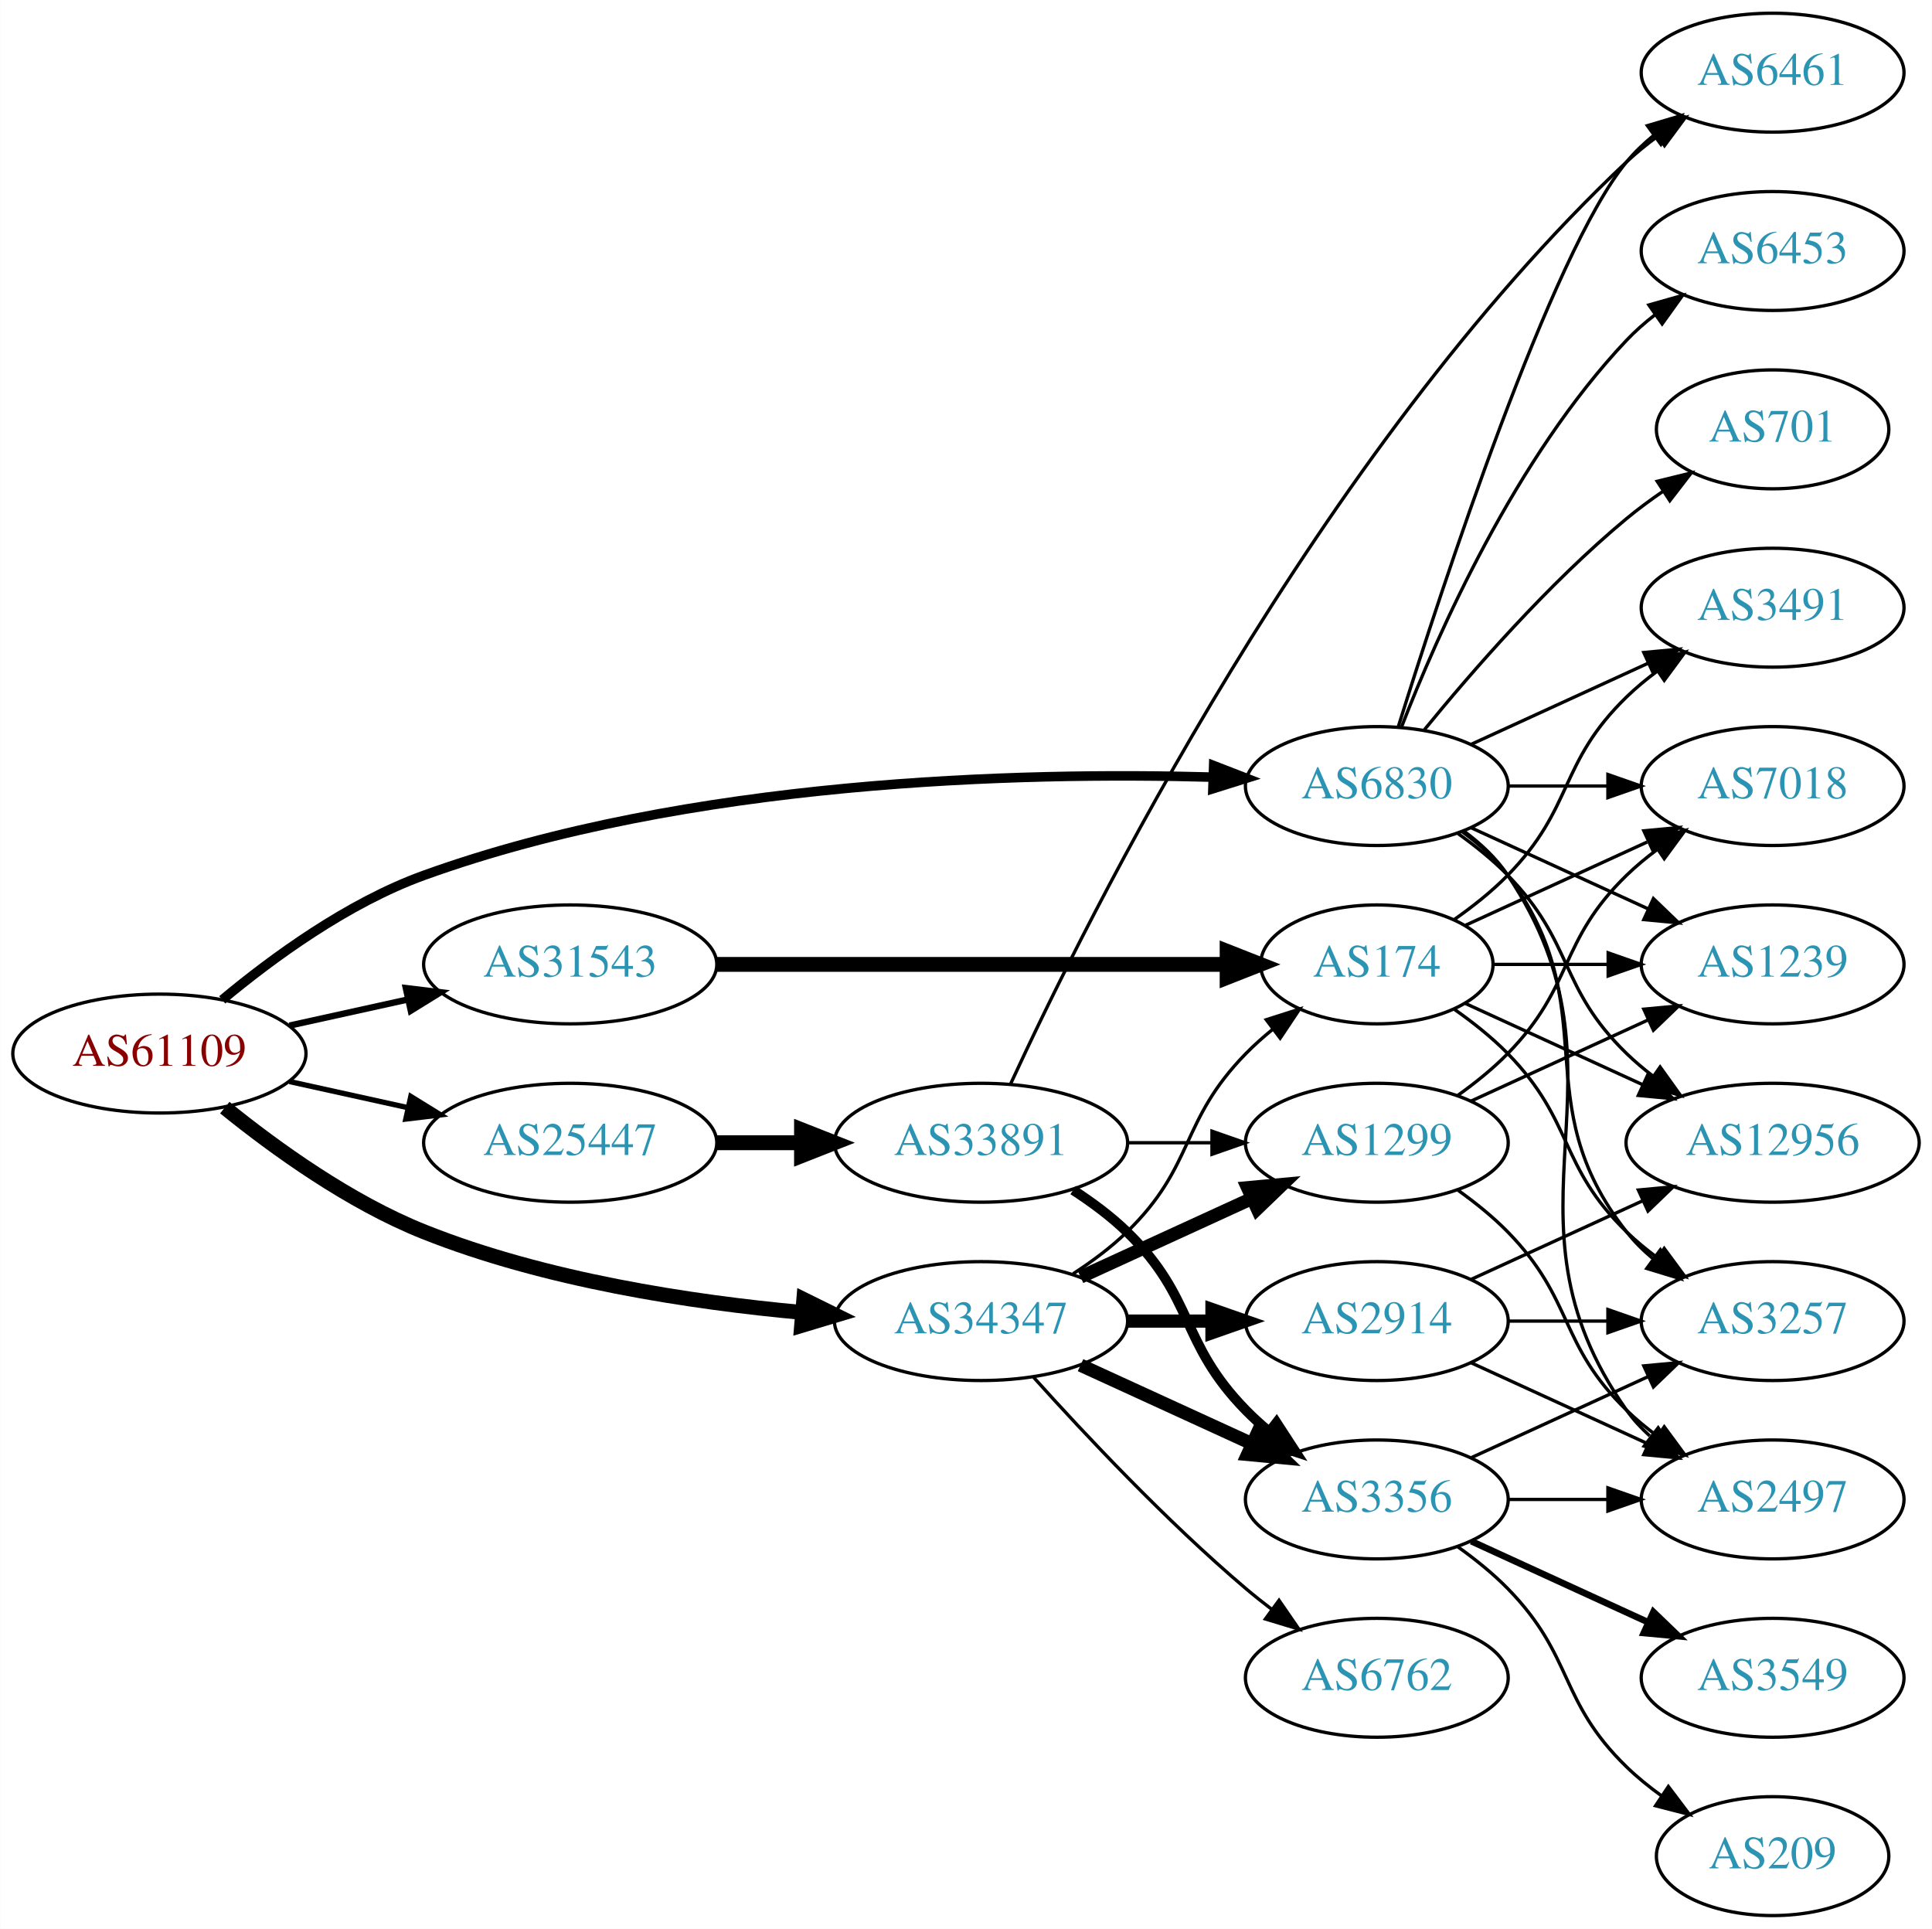
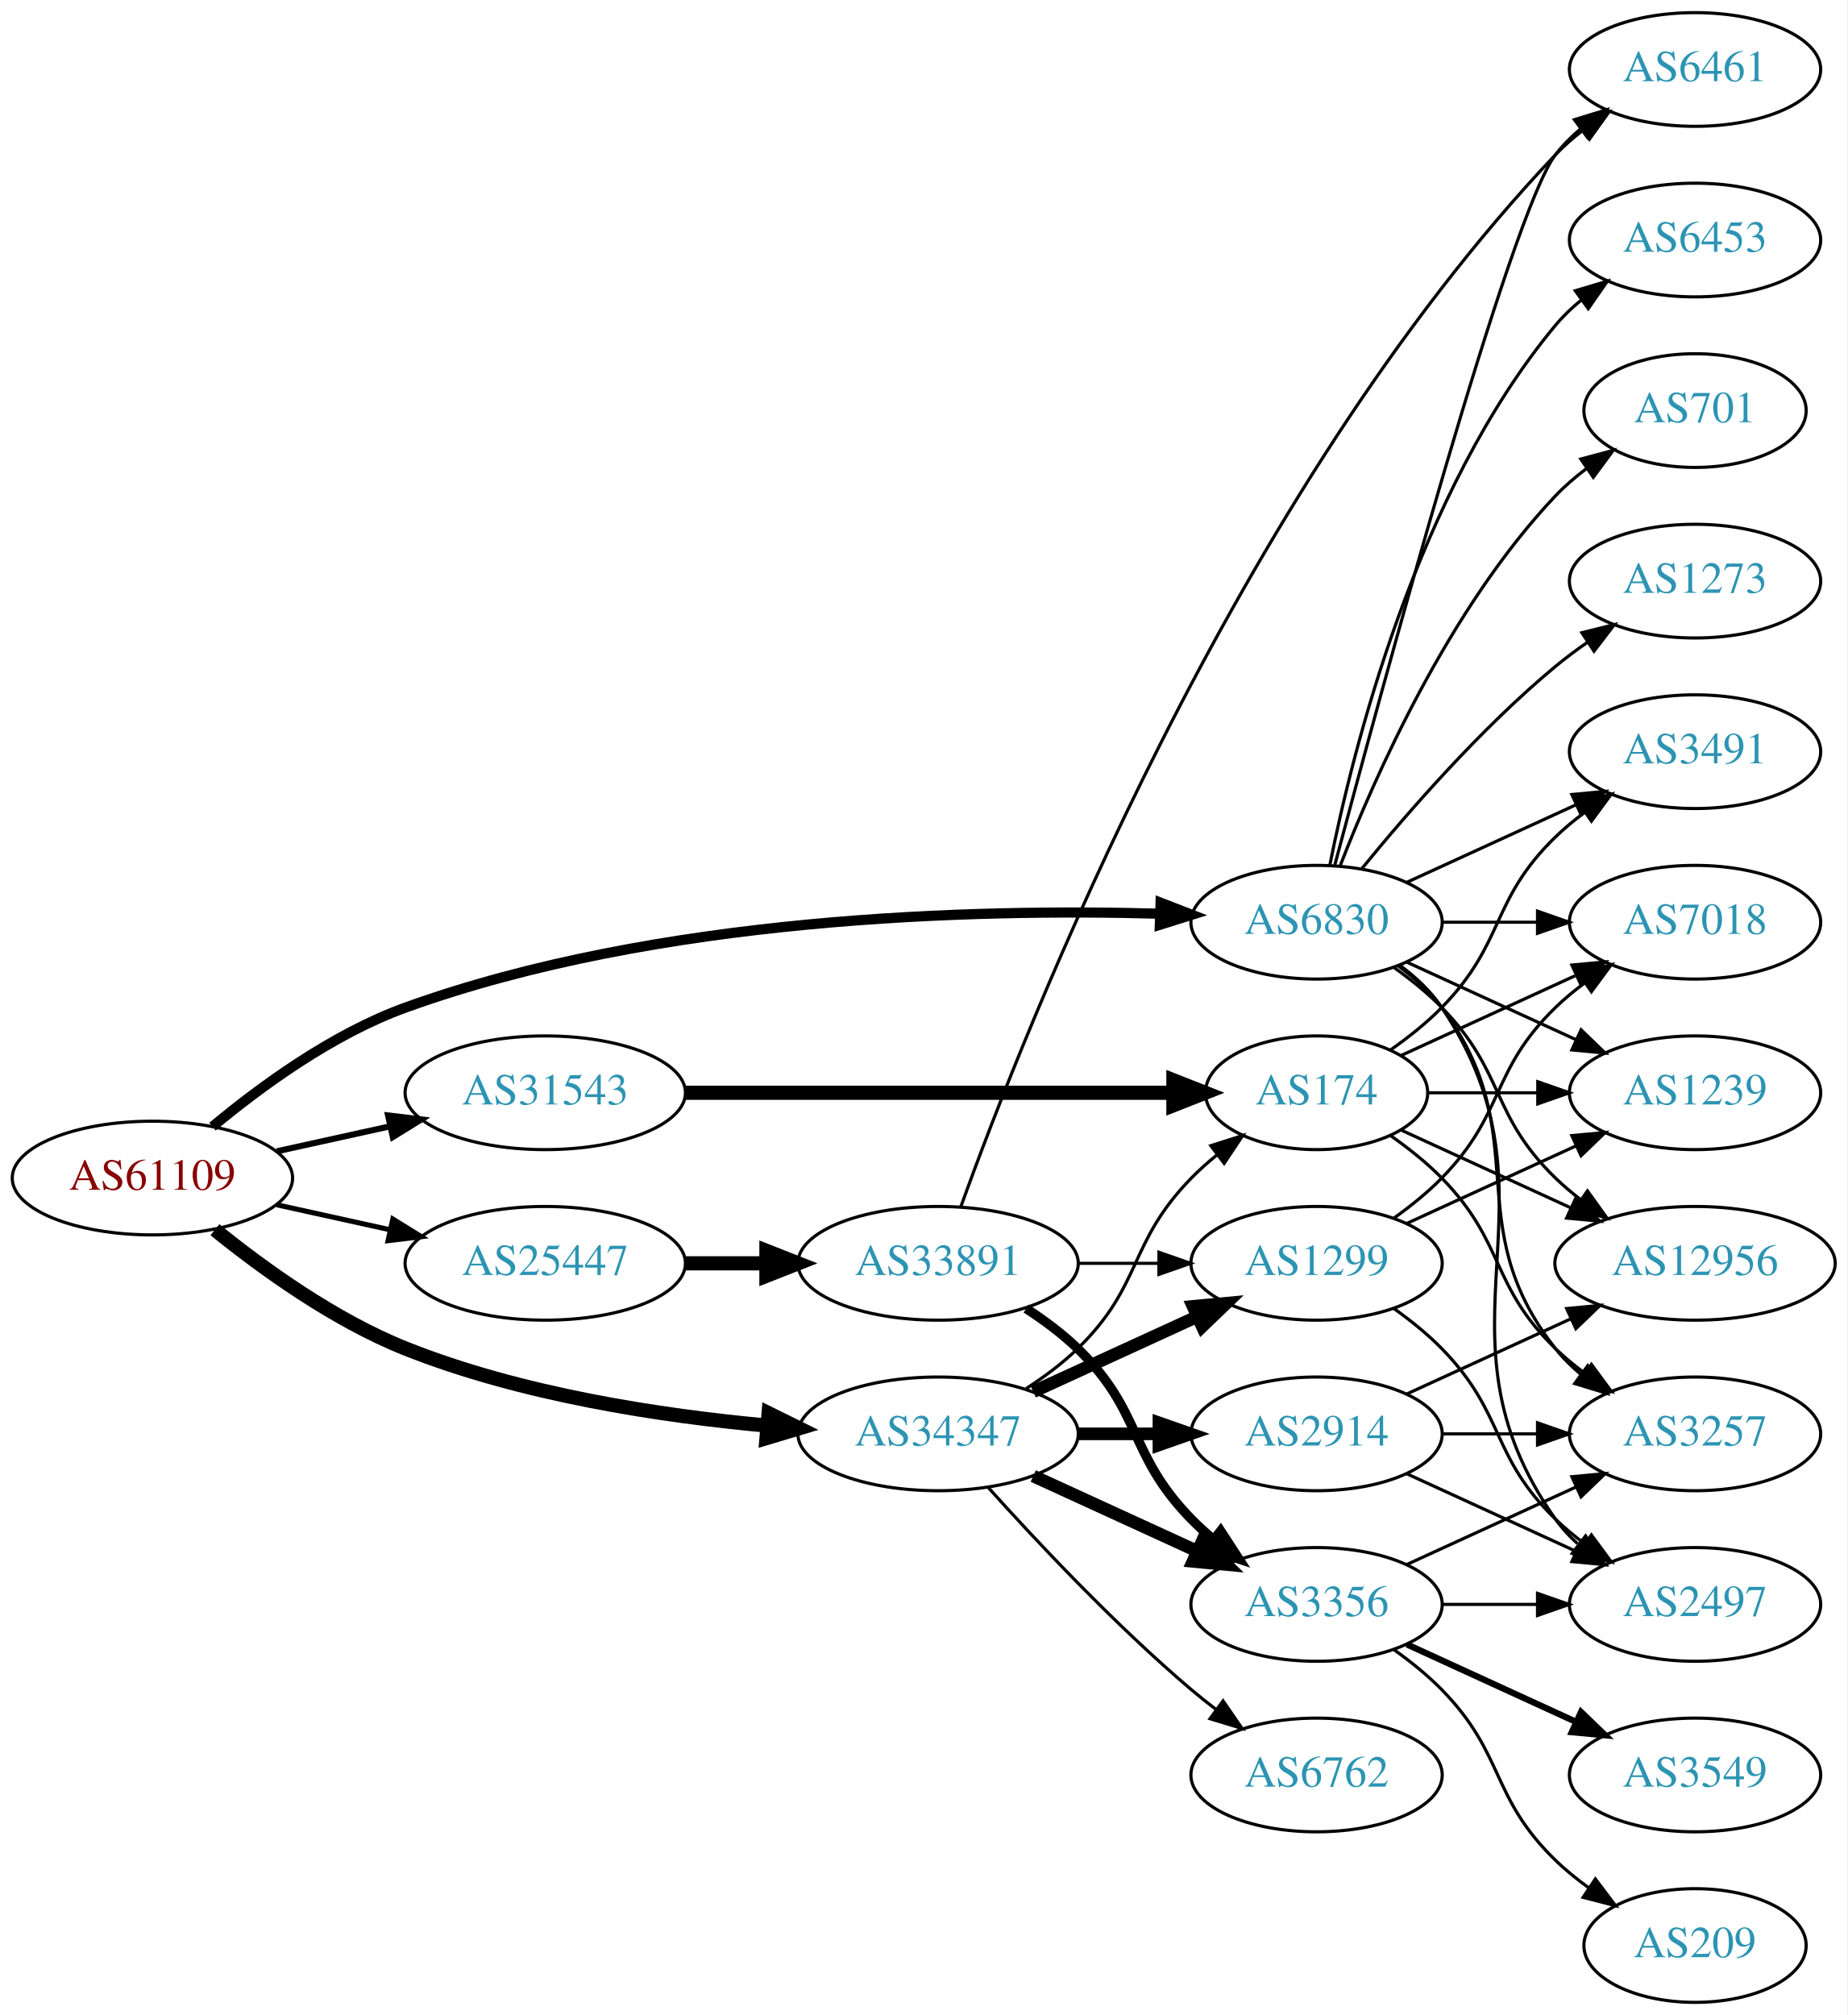
- <svg xmlns="http://www.w3.org/2000/svg" xmlns:xlink="http://www.w3.org/1999/xlink" width="585pt" height="584pt" viewBox="0.00 0.00 584.86 584.00">
-   <g id="graph0" class="graph" transform="scale(1 1) rotate(0) translate(4 580)">
-     <polygon fill="white" stroke="none" points="-4,4 -4,-580 580.862,-580 580.862,4 -4,4" />
+ <svg xmlns="http://www.w3.org/2000/svg" xmlns:xlink="http://www.w3.org/1999/xlink" width="585pt" height="638pt" viewBox="0.00 0.00 584.86 638.00">
+   <g id="graph0" class="graph" transform="scale(1 1) rotate(0) translate(4 634)">
+     <polygon fill="white" stroke="none" points="-4,4 -4,-634 580.862,-634 580.862,4 -4,4" />
    <g id="node1" class="node">
      <g id="a_node1">
        <a xlink:href="/asn/61109" xlink:title="AS61109 ~ Stadtgemeinde/Stadtwerke Imst [AT]">
          <ellipse fill="#ffffff" stroke="black" cx="44.196" cy="-261" rx="44.393" ry="18" />
          <text text-anchor="middle" x="44.196" y="-257.3" font-family="Times,serif" font-size="14.00" fill="#880000">AS61109</text>
        </a>
      </g>
    </g>
    <g id="node2" class="node">
      <g id="a_node2">
        <a xlink:href="/asn/6830" xlink:title="AS6830 ~ LGI-UPC [AT]">
          <ellipse fill="#ffffff" stroke="black" cx="412.823" cy="-342" rx="39.794" ry="18" />
          <text text-anchor="middle" x="412.823" y="-338.3" font-family="Times,serif" font-size="14.00" fill="#2c94b3">AS6830</text>
        </a>
      </g>
    </g>
    <g id="edge1" class="edge">
-       <path fill="none" stroke="black" stroke-width="2.893" d="M63.218,-277.263C78.374,-289.903 101.223,-306.646 124.392,-315 204.454,-343.867 304.766,-346.318 363.24,-344.696" />
-       <polygon fill="black" stroke="black" stroke-width="2.893" points="363.427,-348.192 373.306,-344.365 363.196,-341.196 363.427,-348.192" />
+       <path fill="none" stroke="black" stroke-width="3.214" d="M63.218,-277.263C78.374,-289.903 101.223,-306.646 124.392,-315 204.454,-343.867 304.766,-346.318 363.24,-344.696" />
+       <polygon fill="black" stroke="black" stroke-width="3.214" points="363.427,-348.192 373.306,-344.365 363.196,-341.196 363.427,-348.192" />
    </g>
    <g id="node3" class="node">
      <g id="a_node3">
        <a xlink:href="/asn/25447" xlink:title="AS25447 ~ Hackl-Str. 1, Object 2, OG2 [AT]">
          <ellipse fill="#ffffff" stroke="black" cx="168.588" cy="-234" rx="44.393" ry="18" />
          <text text-anchor="middle" x="168.588" y="-230.3" font-family="Times,serif" font-size="14.00" fill="#2c94b3">AS25447</text>
        </a>
      </g>
    </g>
    <g id="edge2" class="edge">
      <path fill="none" stroke="black" stroke-width="1.607" d="M83.586,-252.531C94.978,-250.018 107.6,-247.233 119.525,-244.603" />
      <polygon fill="black" stroke="black" stroke-width="1.607" points="120.323,-248.011 129.335,-242.439 118.815,-241.175 120.323,-248.011" />
    </g>
    <g id="node4" class="node">
      <g id="a_node4">
        <a xlink:href="/asn/31543" xlink:title="AS31543 ~ myNET gmbh [AT]">
          <ellipse fill="#ffffff" stroke="black" cx="168.588" cy="-288" rx="44.393" ry="18" />
          <text text-anchor="middle" x="168.588" y="-284.3" font-family="Times,serif" font-size="14.00" fill="#2c94b3">AS31543</text>
        </a>
      </g>
    </g>
    <g id="edge3" class="edge">
      <path fill="none" stroke="black" stroke-width="1.929" d="M83.586,-269.469C94.978,-271.982 107.6,-274.767 119.525,-277.397" />
      <polygon fill="black" stroke="black" stroke-width="1.929" points="118.815,-280.825 129.335,-279.561 120.323,-273.989 118.815,-280.825" />
    </g>
    <g id="node5" class="node">
      <g id="a_node5">
        <a xlink:href="/asn/34347" xlink:title="AS34347 ~ Stadtwerke Hall in Tirol GmbH [AT]">
          <ellipse fill="#ffffff" stroke="black" cx="292.98" cy="-180" rx="44.393" ry="18" />
          <text text-anchor="middle" x="292.98" y="-176.3" font-family="Times,serif" font-size="14.00" fill="#2c94b3">AS34347</text>
        </a>
      </g>
    </g>
    <g id="edge4" class="edge">
      <path fill="none" stroke="black" stroke-width="4.5" d="M63.994,-244.638C79.236,-232.291 101.821,-215.991 124.392,-207 160.989,-192.421 205.06,-185.706 238.821,-182.617" />
      <polygon fill="black" stroke="black" stroke-width="4.5" points="239.311,-186.527 248.948,-181.77 238.655,-178.68 239.311,-186.527" />
    </g>
    <g id="node6" class="node">
      <g id="a_node6">
+         <a xlink:href="/asn/2497" xlink:title="AS2497 ~ Internet Initiative Japan Inc. [JP]">
+           <ellipse fill="#ffffff" stroke="black" cx="532.666" cy="-126" rx="39.794" ry="18" />
+           <text text-anchor="middle" x="532.666" y="-122.3" font-family="Times,serif" font-size="14.00" fill="#2c94b3">AS2497</text>
+         </a>
+       </g>
+     </g>
+     <g id="edge5" class="edge">
+       <path fill="none" stroke="black" d="M439.142,-328.393C444.198,-324.649 449.01,-320.169 452.469,-315 493.494,-253.706 445.89,-213.225 488.469,-153 490.461,-150.184 492.848,-147.599 495.464,-145.24" />
+       <polygon fill="black" stroke="black" points="498.016,-147.694 503.832,-138.838 493.763,-142.135 498.016,-147.694" />
+     </g>
+     <g id="node7" class="node">
+       <g id="a_node7">
+         <a xlink:href="/asn/6453" xlink:title="AS6453 ~ TATA COMMUNICATIONS (AMERICA) INC [US]">
+           <ellipse fill="#ffffff" stroke="black" cx="532.666" cy="-558" rx="39.794" ry="18" />
+           <text text-anchor="middle" x="532.666" y="-554.3" font-family="Times,serif" font-size="14.00" fill="#2c94b3">AS6453</text>
+         </a>
+       </g>
+     </g>
+     <g id="edge6" class="edge">
+       <path fill="none" stroke="black" d="M417.022,-360.073C424.185,-396.141 444.46,-478.125 488.469,-531 490.874,-533.889 493.671,-536.563 496.663,-539.013" />
+       <polygon fill="black" stroke="black" points="494.751,-541.95 504.906,-544.973 498.853,-536.277 494.751,-541.95" />
+     </g>
+     <g id="node8" class="node">
+       <g id="a_node8">
+         <a xlink:href="/asn/701" xlink:title="AS701 ~ UUNET [US]">
+           <ellipse fill="#ffffff" stroke="black" cx="532.666" cy="-504" rx="35.194" ry="18" />
+           <text text-anchor="middle" x="532.666" y="-500.3" font-family="Times,serif" font-size="14.00" fill="#2c94b3">AS701</text>
+         </a>
+       </g>
+     </g>
+     <g id="edge7" class="edge">
+       <path fill="none" stroke="black" d="M420.346,-359.994C431.097,-387.728 454.754,-441.429 488.469,-477 491.412,-480.105 494.786,-483.001 498.321,-485.655" />
+       <polygon fill="black" stroke="black" points="496.507,-488.654 506.74,-491.397 500.451,-482.871 496.507,-488.654" />
+     </g>
+     <g id="node9" class="node">
+       <g id="a_node9">
+         <a xlink:href="/asn/1239" xlink:title="AS1239 ~ Sprint [US]">
+           <ellipse fill="#ffffff" stroke="black" cx="532.666" cy="-288" rx="39.794" ry="18" />
+           <text text-anchor="middle" x="532.666" y="-284.3" font-family="Times,serif" font-size="14.00" fill="#2c94b3">AS1239</text>
+         </a>
+       </g>
+     </g>
+     <g id="edge8" class="edge">
+       <path fill="none" stroke="black" d="M441.452,-329.339C457.409,-322.027 477.679,-312.739 494.962,-304.819" />
+       <polygon fill="black" stroke="black" points="496.577,-307.929 504.21,-300.581 493.661,-301.565 496.577,-307.929" />
+     </g>
+     <g id="node10" class="node">
+       <g id="a_node10">
+         <a xlink:href="/asn/3257" xlink:title="AS3257 ~ GTT [DE]">
+           <ellipse fill="#ffffff" stroke="black" cx="532.666" cy="-180" rx="39.794" ry="18" />
+           <text text-anchor="middle" x="532.666" y="-176.3" font-family="Times,serif" font-size="14.00" fill="#2c94b3">AS3257</text>
+         </a>
+       </g>
+     </g>
+     <g id="edge9" class="edge">
+       <path fill="none" stroke="black" d="M438.754,-328.118C443.83,-324.389 448.748,-319.984 452.469,-315 482.741,-274.458 457.171,-246.754 488.469,-207 490.794,-204.047 493.538,-201.33 496.497,-198.853" />
+       <polygon fill="black" stroke="black" points="498.69,-201.585 504.694,-192.855 494.557,-195.936 498.69,-201.585" />
+     </g>
+     <g id="node11" class="node">
+       <g id="a_node11">
+         <a xlink:href="/asn/6461" xlink:title="AS6461 ~ Zayo Bandwidth [US]">
+           <ellipse fill="#ffffff" stroke="black" cx="532.666" cy="-612" rx="39.794" ry="18" />
+           <text text-anchor="middle" x="532.666" y="-608.3" font-family="Times,serif" font-size="14.00" fill="#2c94b3">AS6461</text>
+         </a>
+       </g>
+     </g>
+     <g id="edge10" class="edge">
+       <path fill="none" stroke="black" d="M418.617,-360.174C432.773,-413.431 474.286,-566.539 488.469,-585 490.759,-587.981 493.479,-590.716 496.424,-593.205" />
+       <polygon fill="black" stroke="black" points="494.47,-596.113 504.6,-599.218 498.618,-590.473 494.47,-596.113" />
+     </g>
+     <g id="node12" class="node">
+       <g id="a_node12">
        <a xlink:href="/asn/3491" xlink:title="AS3491 ~ PCCW Global, Inc. [US]">
          <ellipse fill="#ffffff" stroke="black" cx="532.666" cy="-396" rx="39.794" ry="18" />
          <text text-anchor="middle" x="532.666" y="-392.3" font-family="Times,serif" font-size="14.00" fill="#2c94b3">AS3491</text>
        </a>
      </g>
    </g>
-     <g id="edge5" class="edge">
+     <g id="edge11" class="edge">
      <path fill="none" stroke="black" d="M441.452,-354.661C457.409,-361.973 477.679,-371.261 494.962,-379.181" />
      <polygon fill="black" stroke="black" points="493.661,-382.435 504.21,-383.419 496.577,-376.071 493.661,-382.435" />
    </g>
-     <g id="node7" class="node">
-       <g id="a_node7">
-         <a xlink:href="/asn/3257" xlink:title="AS3257 ~ GTT [DE]">
-           <ellipse fill="#ffffff" stroke="black" cx="532.666" cy="-180" rx="39.794" ry="18" />
-           <text text-anchor="middle" x="532.666" y="-176.3" font-family="Times,serif" font-size="14.00" fill="#2c94b3">AS3257</text>
-         </a>
-       </g>
-     </g>
-     <g id="edge6" class="edge">
-       <path fill="none" stroke="black" d="M438.754,-328.118C443.83,-324.389 448.748,-319.984 452.469,-315 482.741,-274.458 457.171,-246.754 488.469,-207 490.794,-204.047 493.538,-201.33 496.497,-198.853" />
-       <polygon fill="black" stroke="black" points="498.69,-201.585 504.694,-192.855 494.557,-195.936 498.69,-201.585" />
-     </g>
-     <g id="node8" class="node">
-       <g id="a_node8">
-         <a xlink:href="/asn/1239" xlink:title="AS1239 ~ Sprint [US]">
-           <ellipse fill="#ffffff" stroke="black" cx="532.666" cy="-288" rx="39.794" ry="18" />
-           <text text-anchor="middle" x="532.666" y="-284.3" font-family="Times,serif" font-size="14.00" fill="#2c94b3">AS1239</text>
-         </a>
-       </g>
-     </g>
-     <g id="edge7" class="edge">
-       <path fill="none" stroke="black" d="M441.452,-329.339C457.409,-322.027 477.679,-312.739 494.962,-304.819" />
-       <polygon fill="black" stroke="black" points="496.577,-307.929 504.21,-300.581 493.661,-301.565 496.577,-307.929" />
-     </g>
-     <g id="node9" class="node">
-       <g id="a_node9">
-         <a xlink:href="/asn/6453" xlink:title="AS6453 ~ TATA COMMUNICATIONS (AMERICA) INC [US]">
-           <ellipse fill="#ffffff" stroke="black" cx="532.666" cy="-504" rx="39.794" ry="18" />
-           <text text-anchor="middle" x="532.666" y="-500.3" font-family="Times,serif" font-size="14.00" fill="#2c94b3">AS6453</text>
-         </a>
-       </g>
-     </g>
-     <g id="edge8" class="edge">
-       <path fill="none" stroke="black" d="M420.346,-359.994C431.097,-387.728 454.754,-441.429 488.469,-477 491.055,-479.728 493.973,-482.294 497.041,-484.677" />
-       <polygon fill="black" stroke="black" points="495.195,-487.658 505.389,-490.543 499.219,-481.93 495.195,-487.658" />
-     </g>
-     <g id="node10" class="node">
-       <g id="a_node10">
-         <a xlink:href="/asn/2497" xlink:title="AS2497 ~ Internet Initiative Japan Inc. [JP]">
-           <ellipse fill="#ffffff" stroke="black" cx="532.666" cy="-126" rx="39.794" ry="18" />
-           <text text-anchor="middle" x="532.666" y="-122.3" font-family="Times,serif" font-size="14.00" fill="#2c94b3">AS2497</text>
-         </a>
-       </g>
-     </g>
-     <g id="edge9" class="edge">
-       <path fill="none" stroke="black" d="M439.142,-328.393C444.198,-324.649 449.01,-320.169 452.469,-315 493.494,-253.706 445.89,-213.225 488.469,-153 490.461,-150.184 492.848,-147.599 495.464,-145.24" />
-       <polygon fill="black" stroke="black" points="498.016,-147.694 503.832,-138.838 493.763,-142.135 498.016,-147.694" />
-     </g>
-     <g id="node11" class="node">
-       <g id="a_node11">
+     <g id="node13" class="node">
+       <g id="a_node13">
        <a xlink:href="/asn/7018" xlink:title="AS7018 ~ AT&amp;T Services, Inc. [US]">
          <ellipse fill="#ffffff" stroke="black" cx="532.666" cy="-342" rx="39.794" ry="18" />
          <text text-anchor="middle" x="532.666" y="-338.3" font-family="Times,serif" font-size="14.00" fill="#2c94b3">AS7018</text>
        </a>
      </g>
    </g>
-     <g id="edge10" class="edge">
+     <g id="edge12" class="edge">
      <path fill="none" stroke="black" d="M452.736,-342C462.289,-342 472.639,-342 482.601,-342" />
      <polygon fill="black" stroke="black" points="482.794,-345.5 492.794,-342 482.794,-338.5 482.794,-345.5" />
    </g>
-     <g id="node12" class="node">
-       <g id="a_node12">
-         <a xlink:href="/asn/701" xlink:title="AS701 ~ UUNET [US]">
-           <ellipse fill="#ffffff" stroke="black" cx="532.666" cy="-450" rx="35.194" ry="18" />
-           <text text-anchor="middle" x="532.666" y="-446.3" font-family="Times,serif" font-size="14.00" fill="#2c94b3">AS701</text>
-         </a>
-       </g>
-     </g>
-     <g id="edge11" class="edge">
-       <path fill="none" stroke="black" d="M427.242,-359.065C441.357,-376.375 464.771,-403.345 488.469,-423 491.933,-425.872 495.725,-428.669 499.58,-431.308" />
-       <polygon fill="black" stroke="black" points="497.722,-434.275 508.012,-436.797 501.541,-428.408 497.722,-434.275" />
-     </g>
-     <g id="node13" class="node">
-       <g id="a_node13">
+     <g id="node14" class="node">
+       <g id="a_node14">
        <a xlink:href="/asn/12956" xlink:title="AS12956 ~ TELXIUS [ES]">
          <ellipse fill="#ffffff" stroke="black" cx="532.666" cy="-234" rx="44.393" ry="18" />
          <text text-anchor="middle" x="532.666" y="-230.3" font-family="Times,serif" font-size="14.00" fill="#2c94b3">AS12956</text>
        </a>
      </g>
    </g>
-     <g id="edge12" class="edge">
+     <g id="edge13" class="edge">
      <path fill="none" stroke="black" d="M437.417,-327.611C442.673,-323.852 448.005,-319.563 452.469,-315 472.642,-294.383 467.776,-281.094 488.469,-261 490.956,-258.586 493.693,-256.278 496.546,-254.1" />
      <polygon fill="black" stroke="black" points="498.601,-256.934 504.782,-248.329 494.584,-251.202 498.601,-256.934" />
    </g>
-     <g id="node14" class="node">
-       <g id="a_node14">
-         <a xlink:href="/asn/6461" xlink:title="AS6461 ~ Zayo Bandwidth [US]">
-           <ellipse fill="#ffffff" stroke="black" cx="532.666" cy="-558" rx="39.794" ry="18" />
-           <text text-anchor="middle" x="532.666" y="-554.3" font-family="Times,serif" font-size="14.00" fill="#2c94b3">AS6461</text>
-         </a>
-       </g>
-     </g>
-     <g id="edge13" class="edge">
-       <path fill="none" stroke="black" d="M419.343,-360.025C432.376,-401.771 465.675,-503.614 488.469,-531 490.874,-533.889 493.671,-536.563 496.663,-539.013" />
-       <polygon fill="black" stroke="black" points="494.751,-541.95 504.906,-544.973 498.853,-536.277 494.751,-541.95" />
-     </g>
    <g id="node15" class="node">
      <g id="a_node15">
+         <a xlink:href="/asn/1273" xlink:title="AS1273 ~ Vodafone Group PLC [EU]">
+           <ellipse fill="#ffffff" stroke="black" cx="532.666" cy="-450" rx="39.794" ry="18" />
+           <text text-anchor="middle" x="532.666" y="-446.3" font-family="Times,serif" font-size="14.00" fill="#2c94b3">AS1273</text>
+         </a>
+       </g>
+     </g>
+     <g id="edge14" class="edge">
+       <path fill="none" stroke="black" d="M427.242,-359.065C441.357,-376.375 464.771,-403.345 488.469,-423 491.686,-425.668 495.186,-428.27 498.757,-430.741" />
+       <polygon fill="black" stroke="black" points="496.835,-433.666 507.113,-436.236 500.68,-427.817 496.835,-433.666" />
+     </g>
+     <g id="node16" class="node">
+       <g id="a_node16">
        <a xlink:href="/asn/33891" xlink:title="AS33891 ~ CORE-BACKBONE GMBH GLOBAL NETWORK [DE]">
          <ellipse fill="#ffffff" stroke="black" cx="292.98" cy="-234" rx="44.393" ry="18" />
          <text text-anchor="middle" x="292.98" y="-230.3" font-family="Times,serif" font-size="14.00" fill="#2c94b3">AS33891</text>
        </a>
      </g>
    </g>
-     <g id="edge14" class="edge">
+     <g id="edge15" class="edge">
      <path fill="none" stroke="black" stroke-width="4.5" d="M213.084,-234C221.29,-234 229.961,-234 238.434,-234" />
      <polygon fill="black" stroke="black" stroke-width="4.5" points="238.625,-237.938 248.625,-234 238.625,-230.063 238.625,-237.938" />
    </g>
-     <g id="node20" class="node">
-       <g id="a_node20">
+     <g id="node21" class="node">
+       <g id="a_node21">
        <a xlink:href="/asn/174" xlink:title="AS174 ~ Cogent Communications [US]">
          <ellipse fill="#ffffff" stroke="black" cx="412.823" cy="-288" rx="35.194" ry="18" />
          <text text-anchor="middle" x="412.823" y="-284.3" font-family="Times,serif" font-size="14.00" fill="#2c94b3">AS174</text>
        </a>
      </g>
    </g>
-     <g id="edge22" class="edge">
+     <g id="edge23" class="edge">
      <path fill="none" stroke="black" stroke-width="4.5" d="M212.895,-288C256.486,-288 323.395,-288 367.384,-288" />
      <polygon fill="black" stroke="black" stroke-width="4.5" points="367.498,-291.938 377.498,-288 367.498,-284.063 367.498,-291.938" />
    </g>
-     <g id="node16" class="node">
-       <g id="a_node16">
+     <g id="node17" class="node">
+       <g id="a_node17">
        <a xlink:href="/asn/3356" xlink:title="AS3356 ~ Level 3 Parent, LLC [US]">
          <ellipse fill="#ffffff" stroke="black" cx="412.823" cy="-126" rx="39.794" ry="18" />
          <text text-anchor="middle" x="412.823" y="-122.3" font-family="Times,serif" font-size="14.00" fill="#2c94b3">AS3356</text>
        </a>
      </g>
    </g>
-     <g id="edge30" class="edge">
+     <g id="edge31" class="edge">
      <path fill="none" stroke="black" stroke-width="4" d="M323.11,-166.652C338.721,-159.498 358.119,-150.609 374.791,-142.97" />
      <polygon fill="black" stroke="black" stroke-width="4" points="376.61,-145.986 384.243,-138.638 373.694,-139.622 376.61,-145.986" />
    </g>
-     <g id="node17" class="node">
-       <g id="a_node17">
+     <g id="node18" class="node">
+       <g id="a_node18">
        <a xlink:href="/asn/1299" xlink:title="AS1299 ~ Telia Carrier [EU]">
          <ellipse fill="#ffffff" stroke="black" cx="412.823" cy="-234" rx="39.794" ry="18" />
          <text text-anchor="middle" x="412.823" y="-230.3" font-family="Times,serif" font-size="14.00" fill="#2c94b3">AS1299</text>
        </a>
      </g>
    </g>
-     <g id="edge31" class="edge">
+     <g id="edge30" class="edge">
      <path fill="none" stroke="black" stroke-width="4" d="M323.11,-193.348C338.721,-200.502 358.119,-209.391 374.791,-217.03" />
      <polygon fill="black" stroke="black" stroke-width="4" points="373.694,-220.378 384.243,-221.362 376.61,-214.014 373.694,-220.378" />
    </g>
-     <g id="edge32" class="edge">
+     <g id="edge33" class="edge">
      <path fill="none" stroke="black" d="M320.864,-194.329C326.589,-198.036 332.355,-202.318 337.176,-207 357.87,-227.094 353.004,-240.383 373.176,-261 375.656,-263.534 378.402,-265.983 381.255,-268.304" />
      <polygon fill="black" stroke="black" points="379.346,-271.248 389.44,-274.468 383.557,-265.657 379.346,-271.248" />
    </g>
-     <g id="node21" class="node">
-       <g id="a_node21">
+     <g id="node22" class="node">
+       <g id="a_node22">
        <a xlink:href="/asn/6762" xlink:title="AS6762 ~ TELECOM ITALIA SPARKLE S.p.A. [IT]">
          <ellipse fill="#ffffff" stroke="black" cx="412.823" cy="-72" rx="39.794" ry="18" />
          <text text-anchor="middle" x="412.823" y="-68.3" font-family="Times,serif" font-size="14.00" fill="#2c94b3">AS6762</text>
        </a>
      </g>
    </g>
-     <g id="edge28" class="edge">
+     <g id="edge29" class="edge">
      <path fill="none" stroke="black" d="M308.913,-162.956C324.239,-145.903 349.175,-119.35 373.176,-99 375.674,-96.883 378.334,-94.768 381.045,-92.707" />
      <polygon fill="black" stroke="black" points="383.212,-95.459 389.222,-86.734 379.082,-89.806 383.212,-95.459" />
    </g>
-     <g id="node22" class="node">
-       <g id="a_node22">
+     <g id="node23" class="node">
+       <g id="a_node23">
        <a xlink:href="/asn/2914" xlink:title="AS2914 ~ NTT America, Inc. [US]">
          <ellipse fill="#ffffff" stroke="black" cx="412.823" cy="-180" rx="39.794" ry="18" />
          <text text-anchor="middle" x="412.823" y="-176.3" font-family="Times,serif" font-size="14.00" fill="#2c94b3">AS2914</text>
        </a>
      </g>
    </g>
-     <g id="edge29" class="edge">
+     <g id="edge32" class="edge">
      <path fill="none" stroke="black" stroke-width="4" d="M337.191,-180C345.504,-180 354.267,-180 362.749,-180" />
      <polygon fill="black" stroke="black" stroke-width="4" points="362.908,-183.5 372.908,-180 362.908,-176.5 362.908,-183.5" />
    </g>
    <g id="edge17" class="edge">
-       <path fill="none" stroke="black" d="M301.921,-251.781C324.743,-301.294 394.921,-442.893 488.469,-531 491.356,-533.719 494.557,-536.314 497.874,-538.745" />
-       <polygon fill="black" stroke="black" points="496.003,-541.705 506.242,-544.427 499.935,-535.914 496.003,-541.705" />
-     </g>
-     <g id="edge15" class="edge">
+       <path fill="none" stroke="black" d="M300.233,-252.047C320.148,-307.455 386.819,-477.852 488.469,-585 491.056,-587.727 493.975,-590.292 497.043,-592.675" />
+       <polygon fill="black" stroke="black" points="495.198,-595.656 505.393,-598.54 499.222,-589.928 495.198,-595.656" />
+     </g>
+     <g id="edge16" class="edge">
      <path fill="none" stroke="black" stroke-width="3" d="M320.864,-219.671C326.589,-215.964 332.355,-211.682 337.176,-207 357.87,-186.906 353.004,-173.617 373.176,-153 375.269,-150.861 377.553,-148.782 379.929,-146.79" />
      <polygon fill="black" stroke="black" stroke-width="3" points="382.448,-149.268 388.229,-140.389 378.173,-143.725 382.448,-149.268" />
    </g>
-     <g id="edge16" class="edge">
+     <g id="edge18" class="edge">
      <path fill="none" stroke="black" d="M337.191,-234C345.504,-234 354.267,-234 362.749,-234" />
      <polygon fill="black" stroke="black" points="362.908,-237.5 372.908,-234 362.908,-230.5 362.908,-237.5" />
+     </g>
+     <g id="edge22" class="edge">
+       <path fill="none" stroke="black" d="M452.736,-126C462.289,-126 472.639,-126 482.601,-126" />
+       <polygon fill="black" stroke="black" points="482.794,-129.5 492.794,-126 482.794,-122.5 482.794,-129.5" />
    </g>
    <g id="edge21" class="edge">
      <path fill="none" stroke="black" d="M441.452,-138.661C457.409,-145.973 477.679,-155.261 494.962,-163.181" />
      <polygon fill="black" stroke="black" points="493.661,-166.435 504.21,-167.419 496.577,-160.071 493.661,-166.435" />
    </g>
-     <g id="edge20" class="edge">
-       <path fill="none" stroke="black" d="M452.736,-126C462.289,-126 472.639,-126 482.601,-126" />
-       <polygon fill="black" stroke="black" points="482.794,-129.5 492.794,-126 482.794,-122.5 482.794,-129.5" />
-     </g>
-     <g id="node18" class="node">
-       <g id="a_node18">
+     <g id="node19" class="node">
+       <g id="a_node19">
        <a xlink:href="/asn/3549" xlink:title="AS3549 ~ Level 3 Parent, LLC [US]">
          <ellipse fill="#ffffff" stroke="black" cx="532.666" cy="-72" rx="39.794" ry="18" />
          <text text-anchor="middle" x="532.666" y="-68.3" font-family="Times,serif" font-size="14.00" fill="#2c94b3">AS3549</text>
        </a>
      </g>
    </g>
-     <g id="edge18" class="edge">
+     <g id="edge19" class="edge">
      <path fill="none" stroke="black" stroke-width="2" d="M441.452,-113.339C457.409,-106.027 477.679,-96.739 494.962,-88.819" />
      <polygon fill="black" stroke="black" stroke-width="2" points="496.577,-91.929 504.21,-84.581 493.661,-85.565 496.577,-91.929" />
    </g>
-     <g id="node19" class="node">
-       <g id="a_node19">
+     <g id="node20" class="node">
+       <g id="a_node20">
        <a xlink:href="/asn/209" xlink:title="AS209 ~ CenturyLink Communications, LLC [US]">
          <ellipse fill="#ffffff" stroke="black" cx="532.666" cy="-18" rx="35.194" ry="18" />
          <text text-anchor="middle" x="532.666" y="-14.3" font-family="Times,serif" font-size="14.00" fill="#2c94b3">AS209</text>
        </a>
      </g>
    </g>
-     <g id="edge19" class="edge">
+     <g id="edge20" class="edge">
      <path fill="none" stroke="black" d="M437.417,-111.611C442.673,-107.852 448.005,-103.563 452.469,-99 472.642,-78.383 467.776,-65.094 488.469,-45 491.697,-41.866 495.348,-38.911 499.126,-36.188" />
      <polygon fill="black" stroke="black" points="501.105,-39.075 507.486,-30.617 497.224,-33.25 501.105,-39.075" />
    </g>
-     <g id="edge37" class="edge">
+     <g id="edge35" class="edge">
+       <path fill="none" stroke="black" d="M437.417,-219.611C442.673,-215.852 448.005,-211.563 452.469,-207 472.642,-186.383 467.776,-173.094 488.469,-153 491.315,-150.237 494.488,-147.614 497.789,-145.166" />
+       <polygon fill="black" stroke="black" points="499.854,-147.994 506.136,-139.462 495.905,-142.214 499.854,-147.994" />
+     </g>
+     <g id="edge34" class="edge">
      <path fill="none" stroke="black" d="M441.452,-246.661C457.409,-253.973 477.679,-263.261 494.962,-271.181" />
      <polygon fill="black" stroke="black" points="493.661,-274.435 504.21,-275.419 496.577,-268.071 493.661,-274.435" />
-     </g>
-     <g id="edge38" class="edge">
-       <path fill="none" stroke="black" d="M437.417,-219.611C442.673,-215.852 448.005,-211.563 452.469,-207 472.642,-186.383 467.776,-173.094 488.469,-153 491.315,-150.237 494.488,-147.614 497.789,-145.166" />
-       <polygon fill="black" stroke="black" points="499.854,-147.994 506.136,-139.462 495.905,-142.214 499.854,-147.994" />
    </g>
    <g id="edge36" class="edge">
      <path fill="none" stroke="black" d="M437.417,-248.389C442.673,-252.148 448.005,-256.437 452.469,-261 472.642,-281.617 467.776,-294.906 488.469,-315 491.315,-317.763 494.488,-320.386 497.789,-322.834" />
      <polygon fill="black" stroke="black" points="495.905,-325.786 506.136,-328.538 499.854,-320.006 495.905,-325.786" />
    </g>
+     <g id="edge24" class="edge">
+       <path fill="none" stroke="black" d="M448.225,-288C459.049,-288 471.216,-288 482.843,-288" />
+       <polygon fill="black" stroke="black" points="482.874,-291.5 492.874,-288 482.874,-284.5 482.874,-291.5" />
+     </g>
    <g id="edge27" class="edge">
+       <path fill="none" stroke="black" d="M436.206,-274.468C441.848,-270.51 447.661,-265.914 452.469,-261 472.642,-240.383 467.776,-227.094 488.469,-207 491.315,-204.237 494.488,-201.614 497.789,-199.166" />
+       <polygon fill="black" stroke="black" points="499.854,-201.994 506.136,-193.462 495.905,-196.214 499.854,-201.994" />
+     </g>
+     <g id="edge25" class="edge">
      <path fill="none" stroke="black" d="M436.206,-301.532C441.848,-305.49 447.661,-310.086 452.469,-315 472.642,-335.617 467.776,-348.906 488.469,-369 491.315,-371.763 494.488,-374.386 497.789,-376.834" />
      <polygon fill="black" stroke="black" points="495.905,-379.786 506.136,-382.538 499.854,-374.006 495.905,-379.786" />
    </g>
-     <g id="edge24" class="edge">
-       <path fill="none" stroke="black" d="M436.206,-274.468C441.848,-270.51 447.661,-265.914 452.469,-261 472.642,-240.383 467.776,-227.094 488.469,-207 491.315,-204.237 494.488,-201.614 497.789,-199.166" />
-       <polygon fill="black" stroke="black" points="499.854,-201.994 506.136,-193.462 495.905,-196.214 499.854,-201.994" />
-     </g>
-     <g id="edge25" class="edge">
-       <path fill="none" stroke="black" d="M448.225,-288C459.049,-288 471.216,-288 482.843,-288" />
-       <polygon fill="black" stroke="black" points="482.874,-291.5 492.874,-288 482.874,-284.5 482.874,-291.5" />
-     </g>
-     <g id="edge23" class="edge">
+     <g id="edge26" class="edge">
      <path fill="none" stroke="black" d="M439.684,-299.851C455.805,-307.238 476.807,-316.862 494.672,-325.048" />
      <polygon fill="black" stroke="black" points="493.675,-328.441 504.224,-329.425 496.591,-322.077 493.675,-328.441" />
    </g>
-     <g id="edge26" class="edge">
+     <g id="edge28" class="edge">
      <path fill="none" stroke="black" d="M439.684,-276.149C455.347,-268.972 475.619,-259.683 493.144,-251.652" />
      <polygon fill="black" stroke="black" points="494.918,-254.689 502.551,-247.341 492.002,-248.325 494.918,-254.689" />
    </g>
-     <g id="edge33" class="edge">
+     <g id="edge38" class="edge">
+       <path fill="none" stroke="black" d="M441.452,-167.339C457.409,-160.027 477.679,-150.739 494.962,-142.819" />
+       <polygon fill="black" stroke="black" points="496.577,-145.929 504.21,-138.581 493.661,-139.565 496.577,-145.929" />
+     </g>
+     <g id="edge39" class="edge">
      <path fill="none" stroke="black" d="M452.736,-180C462.289,-180 472.639,-180 482.601,-180" />
      <polygon fill="black" stroke="black" points="482.794,-183.5 492.794,-180 482.794,-176.5 482.794,-183.5" />
    </g>
-     <g id="edge35" class="edge">
-       <path fill="none" stroke="black" d="M441.452,-167.339C457.409,-160.027 477.679,-150.739 494.962,-142.819" />
-       <polygon fill="black" stroke="black" points="496.577,-145.929 504.21,-138.581 493.661,-139.565 496.577,-145.929" />
-     </g>
-     <g id="edge34" class="edge">
+     <g id="edge37" class="edge">
      <path fill="none" stroke="black" d="M441.452,-192.661C456.95,-199.762 476.516,-208.728 493.463,-216.494" />
      <polygon fill="black" stroke="black" points="492.016,-219.681 502.565,-220.665 494.933,-213.317 492.016,-219.681" />
    </g>
  </g>
</svg>
